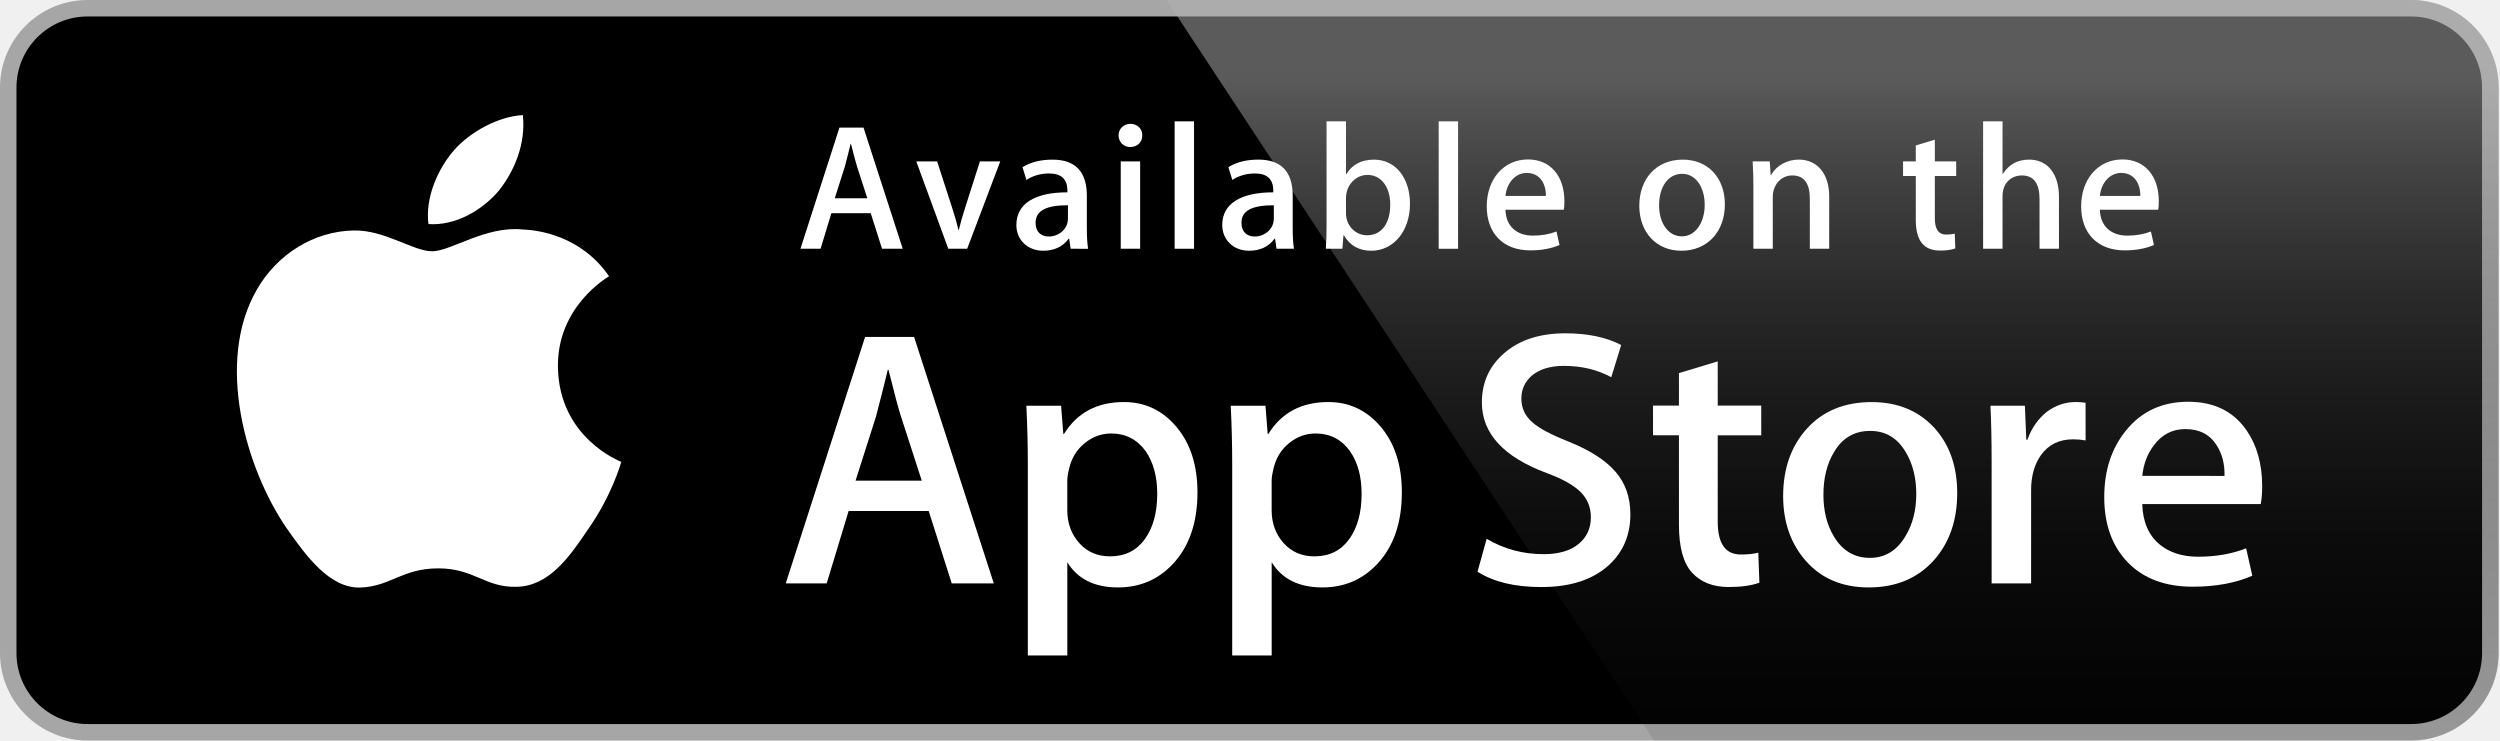
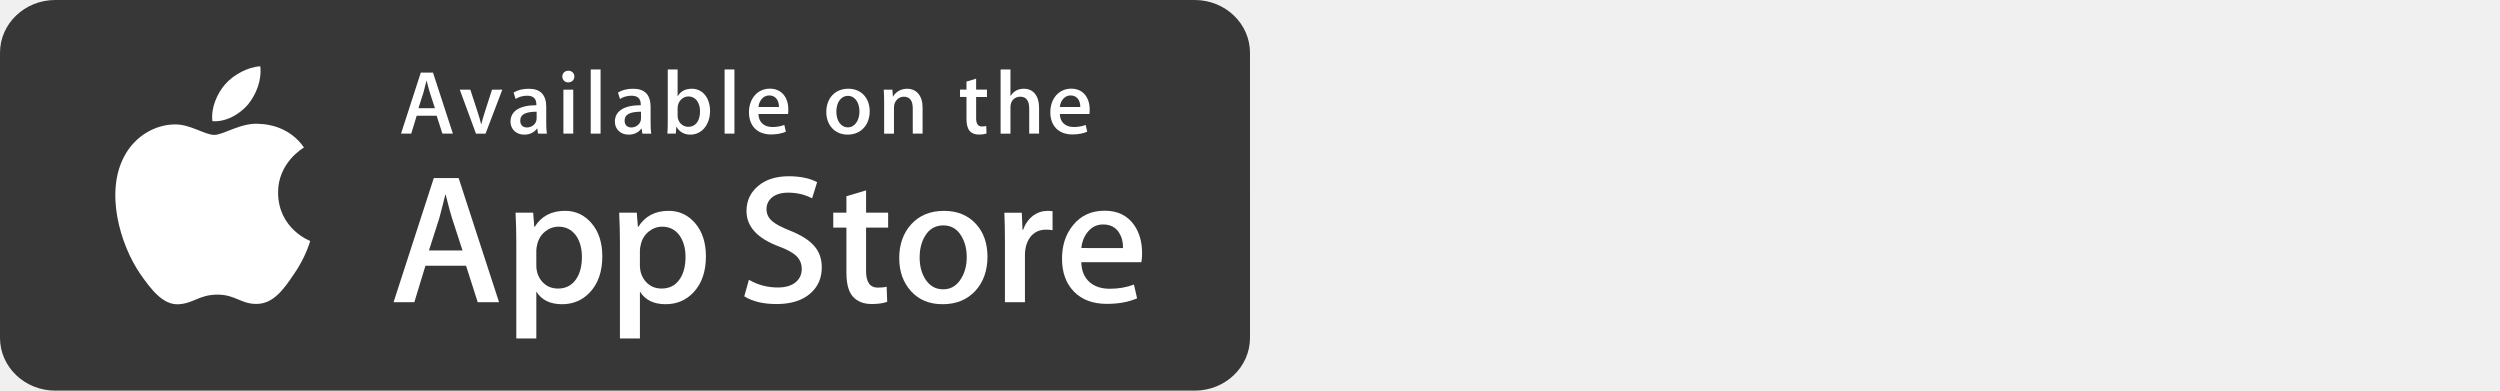
- <svg xmlns="http://www.w3.org/2000/svg" version="1.1" id="Layer_1" x="0em" y="0em" width="135em" height="40em" viewBox="0 0 135 40" enable-background="new 0 0 135 40" xml:space="preserve">
-   <g>
-     <path fill="#FFFFFF" d="M134.032,35.268c0,2.116-1.714,3.83-3.834,3.83H4.729c-2.119,0-3.839-1.714-3.839-3.83V4.725   c0-2.115,1.72-3.835,3.839-3.835h125.468c2.121,0,3.834,1.72,3.834,3.835L134.032,35.268L134.032,35.268z" />
-     <path fill="#A6A6A6" d="M130.198,39.989H4.729C2.122,39.989,0,37.872,0,35.268V4.726C0,2.12,2.122,0,4.729,0h125.468   c2.604,0,4.729,2.12,4.729,4.726v30.542C134.928,37.872,132.803,39.989,130.198,39.989L130.198,39.989z" />
-     <path d="M134.032,35.268c0,2.116-1.714,3.83-3.834,3.83H4.729c-2.119,0-3.839-1.714-3.839-3.83V4.725   c0-2.115,1.72-3.835,3.839-3.835h125.468c2.121,0,3.834,1.72,3.834,3.835L134.032,35.268L134.032,35.268z" />
-     <path fill="#FFFFFF" d="M30.128,19.784c-0.029-3.223,2.639-4.791,2.761-4.864c-1.511-2.203-3.853-2.504-4.676-2.528   c-1.967-0.207-3.875,1.177-4.877,1.177c-1.022,0-2.565-1.157-4.228-1.123c-2.14,0.033-4.142,1.272-5.24,3.196   c-2.266,3.923-0.576,9.688,1.595,12.859c1.086,1.554,2.355,3.287,4.016,3.226c1.625-0.066,2.232-1.035,4.193-1.035   c1.943,0,2.513,1.035,4.207,0.996c1.744-0.027,2.842-1.56,3.89-3.127c1.255-1.779,1.759-3.533,1.779-3.623   C33.508,24.924,30.162,23.646,30.128,19.784z" />
-     <path fill="#FFFFFF" d="M26.928,10.306c0.874-1.093,1.472-2.58,1.306-4.089c-1.265,0.056-2.847,0.875-3.758,1.944   c-0.806,0.942-1.526,2.486-1.34,3.938C24.557,12.205,26.016,11.382,26.928,10.306z" />
-     <linearGradient id="SVGID_1_" gradientUnits="userSpaceOnUse" x1="98.961" y1="0.903" x2="98.961" y2="36.949" gradientTransform="matrix(1 0 0 -1 0 41)">
-       <stop offset="0" style="stop-color:#1A1A1A;stop-opacity:0.1" />
-       <stop offset="0.123" style="stop-color:#212121;stop-opacity:0.151" />
-       <stop offset="0.308" style="stop-color:#353535;stop-opacity:0.227" />
-       <stop offset="0.532" style="stop-color:#575757;stop-opacity:0.318" />
-       <stop offset="0.783" style="stop-color:#858585;stop-opacity:0.421" />
-       <stop offset="1" style="stop-color:#B3B3B3;stop-opacity:0.51" />
-     </linearGradient>
-     <path fill="url(#SVGID_1_)" d="M130.198,0H62.993l26.323,39.989h40.882c2.604,0,4.729-2.117,4.729-4.724V4.726   C134.928,2.12,132.803,0,130.198,0z" />
+ <svg xmlns="http://www.w3.org/2000/svg" version="1.1" id="sprites" x="0px" y="0px" width="320px" height="50px" viewBox="0 0 320 50" enable-background="new 0 0 320 50" xml:space="preserve">
+   <g id="apple">
    <g>
-       <path fill="#FFFFFF" d="M53.665,31.504h-2.271l-1.244-3.909h-4.324l-1.185,3.909H42.43l4.285-13.308h2.646L53.665,31.504z     M49.775,25.955L48.65,22.48c-0.119-0.355-0.343-1.191-0.671-2.507h-0.04c-0.132,0.566-0.343,1.402-0.632,2.507l-1.106,3.475    H49.775z" />
-       <path fill="#FFFFFF" d="M64.663,26.588c0,1.632-0.443,2.922-1.33,3.869c-0.794,0.843-1.781,1.264-2.958,1.264    c-1.271,0-2.185-0.453-2.74-1.361v5.035h-2.132V25.062c0-1.025-0.027-2.076-0.079-3.154h1.875l0.119,1.521h0.04    c0.711-1.146,1.79-1.719,3.238-1.719c1.132,0,2.077,0.447,2.833,1.342C64.284,23.949,64.663,25.127,64.663,26.588z M62.491,26.666    c0-0.934-0.21-1.704-0.632-2.311c-0.461-0.631-1.08-0.947-1.856-0.947c-0.526,0-1.004,0.176-1.431,0.523    c-0.428,0.35-0.708,0.807-0.839,1.373c-0.066,0.264-0.099,0.479-0.099,0.649v1.601c0,0.697,0.214,1.286,0.642,1.768    c0.428,0.48,0.984,0.721,1.668,0.721c0.803,0,1.428-0.311,1.875-0.928C62.267,28.496,62.491,27.68,62.491,26.666z" />
-       <path fill="#FFFFFF" d="M75.7,26.588c0,1.632-0.443,2.922-1.33,3.869c-0.795,0.843-1.781,1.264-2.959,1.264    c-1.271,0-2.185-0.453-2.74-1.361v5.035h-2.132V25.062c0-1.025-0.027-2.076-0.079-3.154h1.875l0.119,1.521h0.04    c0.71-1.146,1.789-1.719,3.238-1.719c1.131,0,2.076,0.447,2.834,1.342C75.32,23.949,75.7,25.127,75.7,26.588z M73.527,26.666    c0-0.934-0.211-1.704-0.633-2.311c-0.461-0.631-1.078-0.947-1.854-0.947c-0.526,0-1.004,0.176-1.433,0.523    c-0.428,0.35-0.707,0.807-0.838,1.373c-0.065,0.264-0.1,0.479-0.1,0.649v1.601c0,0.697,0.215,1.286,0.641,1.768    c0.428,0.479,0.984,0.721,1.67,0.721c0.804,0,1.429-0.311,1.875-0.928C73.303,28.496,73.527,27.68,73.527,26.666z" />
-       <path fill="#FFFFFF" d="M88.04,27.771c0,1.133-0.396,2.054-1.183,2.765c-0.866,0.776-2.075,1.165-3.625,1.165    c-1.432,0-2.58-0.276-3.446-0.829l0.493-1.777c0.935,0.554,1.962,0.83,3.08,0.83c0.804,0,1.429-0.182,1.875-0.543    c0.447-0.362,0.673-0.846,0.673-1.45c0-0.541-0.187-0.994-0.554-1.363c-0.369-0.368-0.979-0.711-1.836-1.026    c-2.33-0.869-3.496-2.14-3.496-3.812c0-1.092,0.412-1.986,1.234-2.685c0.822-0.698,1.912-1.047,3.268-1.047    c1.211,0,2.22,0.211,3.021,0.632l-0.535,1.738c-0.754-0.408-1.605-0.612-2.557-0.612c-0.752,0-1.342,0.185-1.764,0.553    c-0.355,0.329-0.535,0.73-0.535,1.206c0,0.525,0.205,0.961,0.613,1.303c0.354,0.315,1,0.658,1.934,1.026    c1.146,0.462,1.988,1,2.527,1.618C87.77,26.081,88.04,26.852,88.04,27.771z" />
-       <path fill="#FFFFFF" d="M95.107,23.508h-2.35v4.659c0,1.185,0.414,1.776,1.244,1.776c0.381,0,0.697-0.032,0.947-0.099l0.059,1.619    c-0.42,0.157-0.973,0.236-1.658,0.236c-0.842,0-1.5-0.257-1.975-0.771c-0.473-0.514-0.711-1.375-0.711-2.587v-4.837h-1.4v-1.6h1.4    v-1.757l2.094-0.632v2.389h2.35V23.508z" />
-       <path fill="#FFFFFF" d="M105.689,26.627c0,1.475-0.422,2.686-1.264,3.633c-0.881,0.975-2.053,1.461-3.514,1.461    c-1.41,0-2.531-0.467-3.367-1.4c-0.836-0.935-1.254-2.113-1.254-3.534c0-1.487,0.432-2.705,1.293-3.652    c0.863-0.948,2.025-1.422,3.486-1.422c1.408,0,2.539,0.468,3.395,1.402C105.282,24.021,105.689,25.191,105.689,26.627z     M103.479,26.676c0-0.879-0.19-1.633-0.571-2.264c-0.447-0.762-1.087-1.143-1.916-1.143c-0.854,0-1.509,0.381-1.955,1.143    c-0.382,0.631-0.572,1.398-0.572,2.304c0,0.88,0.19,1.636,0.572,2.265c0.461,0.762,1.104,1.143,1.937,1.143    c0.815,0,1.454-0.389,1.916-1.162C103.282,28.316,103.479,27.557,103.479,26.676z" />
-       <path fill="#FFFFFF" d="M112.622,23.783c-0.211-0.039-0.437-0.059-0.672-0.059c-0.75,0-1.33,0.282-1.738,0.85    c-0.354,0.5-0.532,1.132-0.532,1.895v5.035h-2.132V24.93c0-1.105-0.021-2.113-0.062-3.021h1.857l0.078,1.836h0.059    c0.226-0.631,0.58-1.14,1.066-1.521c0.475-0.343,0.988-0.514,1.541-0.514c0.197,0,0.375,0.014,0.533,0.039L112.622,23.783    L112.622,23.783z" />
-       <path fill="#FFFFFF" d="M122.157,26.252c0,0.382-0.025,0.704-0.078,0.967h-6.396c0.024,0.948,0.334,1.674,0.928,2.174    c0.539,0.446,1.236,0.67,2.092,0.67c0.947,0,1.811-0.15,2.588-0.453l0.334,1.479c-0.908,0.396-1.98,0.593-3.217,0.593    c-1.488,0-2.656-0.438-3.506-1.312c-0.848-0.875-1.273-2.051-1.273-3.524c0-1.446,0.395-2.651,1.186-3.612    c0.828-1.026,1.947-1.539,3.355-1.539c1.383,0,2.43,0.513,3.141,1.539C121.874,24.047,122.157,25.055,122.157,26.252z     M120.124,25.699c0.015-0.633-0.125-1.178-0.414-1.639c-0.369-0.594-0.937-0.89-1.698-0.89c-0.697,0-1.265,0.289-1.697,0.869    c-0.355,0.461-0.566,1.015-0.631,1.658L120.124,25.699L120.124,25.699z" />
-     </g>
-     <g>
-       <path fill="#FFFFFF" d="M48.747,13.433H47.63l-0.611-1.921h-2.125l-0.583,1.921h-1.087l2.106-6.541h1.3L48.747,13.433z     M46.835,10.706l-0.553-1.708c-0.058-0.175-0.165-0.582-0.33-1.232h-0.02c-0.068,0.281-0.165,0.689-0.311,1.232l-0.543,1.708    H46.835z" />
-       <path fill="#FFFFFF" d="M54.013,8.717l-1.786,4.716h-1.019L49.48,8.717h1.126l0.806,2.494c0.136,0.417,0.252,0.815,0.339,1.193    h0.029c0.078-0.339,0.194-0.737,0.339-1.193l0.796-2.494H54.013z" />
-       <path fill="#FFFFFF" d="M57.815,13.433l-0.078-0.543h-0.029c-0.32,0.437-0.786,0.65-1.378,0.65c-0.844,0-1.446-0.592-1.446-1.388    c0-1.164,1.009-1.766,2.756-1.766v-0.087c0-0.621-0.33-0.932-0.98-0.932c-0.466,0-0.874,0.117-1.232,0.35l-0.213-0.689    c0.437-0.272,0.98-0.408,1.621-0.408c1.232,0,1.854,0.65,1.854,1.951v1.737c0,0.476,0.02,0.845,0.068,1.126L57.815,13.433    L57.815,13.433z M57.669,11.084c-1.165,0-1.747,0.282-1.747,0.951c0,0.495,0.301,0.737,0.718,0.737    c0.534,0,1.029-0.407,1.029-0.96V11.084z" />
-       <path fill="#FFFFFF" d="M61.024,7.94c-0.349,0-0.621-0.272-0.621-0.631s0.281-0.621,0.641-0.621c0.359,0,0.65,0.262,0.64,0.621    C61.684,7.688,61.413,7.94,61.024,7.94z M61.568,13.433H60.52V8.717h1.048V13.433z" />
-       <path fill="#FFFFFF" d="M64.478,13.433H63.43v-6.88h1.048V13.433z" />
-       <path fill="#FFFFFF" d="M68.932,13.433l-0.078-0.543h-0.029c-0.32,0.437-0.786,0.65-1.378,0.65c-0.844,0-1.446-0.592-1.446-1.388    c0-1.164,1.009-1.766,2.756-1.766v-0.087c0-0.621-0.33-0.932-0.98-0.932c-0.466,0-0.874,0.117-1.232,0.35l-0.214-0.69    c0.437-0.272,0.98-0.408,1.621-0.408c1.232,0,1.854,0.65,1.854,1.951v1.737c0,0.476,0.021,0.845,0.067,1.126H68.932z     M68.786,11.084c-1.165,0-1.747,0.282-1.747,0.951c0,0.495,0.301,0.737,0.718,0.737c0.534,0,1.029-0.407,1.029-0.96V11.084z" />
-       <path fill="#FFFFFF" d="M74.052,13.54c-0.669,0-1.163-0.282-1.483-0.835h-0.021l-0.06,0.728h-0.893    c0.029-0.378,0.039-0.806,0.039-1.271V6.553h1.049v2.854h0.02c0.311-0.524,0.814-0.786,1.504-0.786    c1.136,0,1.932,0.971,1.932,2.387C76.139,12.472,75.255,13.54,74.052,13.54z M73.839,9.444c-0.603,0-1.155,0.524-1.155,1.252    v0.825c0,0.65,0.496,1.184,1.137,1.184c0.785,0,1.252-0.64,1.252-1.659C75.072,10.095,74.586,9.444,73.839,9.444z" />
-       <path fill="#FFFFFF" d="M78.736,13.433h-1.047v-6.88h1.047V13.433z" />
-       <path fill="#FFFFFF" d="M84.441,11.327h-3.146c0.021,0.893,0.611,1.397,1.485,1.397c0.466,0,0.893-0.078,1.271-0.223l0.163,0.728    c-0.446,0.194-0.97,0.291-1.581,0.291c-1.476,0-2.349-0.932-2.349-2.377c0-1.446,0.894-2.533,2.231-2.533    c1.203,0,1.961,0.893,1.961,2.242C84.48,11.036,84.471,11.201,84.441,11.327z M83.48,10.58c0-0.728-0.369-1.242-1.039-1.242    c-0.602,0-1.076,0.524-1.146,1.242H83.48z" />
-       <path fill="#FFFFFF" d="M90.793,13.54c-1.378,0-2.271-1.029-2.271-2.426c0-1.456,0.912-2.494,2.35-2.494    c1.357,0,2.271,0.98,2.271,2.417C93.143,12.511,92.201,13.54,90.793,13.54z M90.833,9.386c-0.757,0-1.242,0.708-1.242,1.698    c0,0.971,0.495,1.679,1.232,1.679s1.231-0.757,1.231-1.699C92.055,10.104,91.57,9.386,90.833,9.386z" />
-       <path fill="#FFFFFF" d="M98.777,13.433H97.73v-2.708c0-0.834-0.32-1.252-0.951-1.252c-0.621,0-1.049,0.534-1.049,1.155v2.805    h-1.047v-3.368c0-0.417-0.011-0.864-0.039-1.349h0.922l0.049,0.728h0.029c0.28-0.504,0.854-0.825,1.494-0.825    c0.989,0,1.639,0.757,1.639,1.989V13.433L98.777,13.433z" />
-       <path fill="#FFFFFF" d="M105.634,9.503h-1.153v2.29c0,0.583,0.203,0.874,0.61,0.874c0.185,0,0.341-0.02,0.466-0.049l0.029,0.796    c-0.204,0.078-0.477,0.117-0.814,0.117c-0.826,0-1.319-0.456-1.319-1.65V9.503h-0.688V8.717h0.688V7.853l1.028-0.311v1.174h1.153    V9.503z" />
-       <path fill="#FFFFFF" d="M111.184,13.433h-1.049v-2.688c0-0.844-0.32-1.271-0.951-1.271c-0.543,0-1.047,0.369-1.047,1.116v2.843    h-1.049v-6.88h1.049v2.833h0.02c0.33-0.514,0.806-0.767,1.417-0.767c0.999,0,1.61,0.776,1.61,2.009V13.433z" />
-       <path fill="#FFFFFF" d="M116.539,11.327h-3.145c0.02,0.893,0.61,1.397,1.484,1.397c0.467,0,0.893-0.078,1.271-0.223l0.164,0.728    c-0.446,0.194-0.971,0.291-1.582,0.291c-1.476,0-2.349-0.932-2.349-2.377c0-1.446,0.894-2.533,2.231-2.533    c1.203,0,1.961,0.893,1.961,2.242C116.578,11.036,116.568,11.201,116.539,11.327z M115.578,10.58c0-0.728-0.368-1.242-1.038-1.242    c-0.603,0-1.077,0.524-1.146,1.242H115.578z" />
+       <path fill="#373737" d="M160,43.242c0,3.732-3.166,6.758-7.071,6.758H7.073C3.167,50,0,46.975,0,43.242V6.758    C0,3.025,3.167,0,7.073,0h145.856c3.904,0,7.07,3.025,7.07,6.758L160,43.242L160,43.242z" />
+       <path fill="#FFFFFF" d="M35.594,24.688c-0.035-3.848,3.171-5.721,3.317-5.807c-1.815-2.631-4.63-2.99-5.619-3.02    c-2.363-0.246-4.656,1.406-5.86,1.406c-1.229,0-3.083-1.383-5.081-1.342c-2.572,0.039-4.978,1.52-6.297,3.815    c-2.723,4.684-0.692,11.567,1.917,15.354c1.305,1.855,2.83,3.925,4.826,3.853c1.953-0.079,2.683-1.235,5.039-1.235    c2.335,0,3.02,1.235,5.057,1.188c2.096-0.032,3.414-1.862,4.674-3.732c1.508-2.125,2.114-4.219,2.139-4.326    C39.655,30.824,35.635,29.299,35.594,24.688z" />
+       <path fill="#FFFFFF" d="M31.748,13.371c1.05-1.305,1.769-3.08,1.569-4.882c-1.52,0.067-3.421,1.045-4.516,2.321    c-0.969,1.125-1.834,2.967-1.611,4.7C28.899,15.639,30.652,14.656,31.748,13.371z" />
+       <g>
+         <path fill="#FFFFFF" d="M63.878,38.682h-2.729l-1.495-4.668h-5.196l-1.424,4.668h-2.657l5.149-15.891h3.18L63.878,38.682z      M59.204,32.057l-1.352-4.149c-0.144-0.425-0.413-1.423-0.807-2.993h-0.049c-0.158,0.676-0.412,1.675-0.76,2.993l-1.328,4.149     H59.204z" />
+         <path fill="#FFFFFF" d="M77.095,32.812c0,1.947-0.532,3.488-1.598,4.619c-0.955,1.006-2.141,1.508-3.555,1.508     c-1.527,0-2.626-0.539-3.293-1.625v6.013h-2.562V30.99c0-1.225-0.032-2.479-0.095-3.766h2.253l0.144,1.814h0.048     c0.854-1.367,2.151-2.051,3.892-2.051c1.36,0,2.495,0.533,3.404,1.602C76.64,29.66,77.095,31.066,77.095,32.812z M74.485,32.904     c0-1.115-0.253-2.034-0.76-2.76c-0.555-0.752-1.298-1.129-2.23-1.129c-0.633,0-1.207,0.209-1.72,0.622     c-0.515,0.419-0.851,0.964-1.009,1.64c-0.078,0.315-0.118,0.572-0.118,0.774v1.912c0,0.832,0.257,1.535,0.771,2.111     c0.515,0.571,1.183,0.86,2.005,0.86c0.965,0,1.715-0.371,2.253-1.108C74.216,35.09,74.485,34.115,74.485,32.904z" />
+         <path fill="#FFFFFF" d="M90.358,32.812c0,1.947-0.532,3.488-1.598,4.619c-0.955,1.006-2.141,1.508-3.557,1.508     c-1.527,0-2.625-0.539-3.293-1.625v6.013h-2.56V30.99c0-1.225-0.032-2.479-0.095-3.766h2.253l0.144,1.814h0.047     c0.854-1.367,2.15-2.051,3.893-2.051c1.358,0,2.494,0.533,3.405,1.602C89.901,29.66,90.358,31.066,90.358,32.812z M87.747,32.904     c0-1.115-0.254-2.034-0.761-2.76c-0.554-0.752-1.296-1.129-2.228-1.129c-0.633,0-1.207,0.209-1.723,0.622     c-0.514,0.419-0.85,0.964-1.007,1.64c-0.078,0.315-0.12,0.572-0.12,0.774v1.912c0,0.832,0.258,1.535,0.771,2.111     c0.515,0.571,1.183,0.86,2.007,0.86c0.967,0,1.717-0.371,2.253-1.108C87.478,35.09,87.747,34.115,87.747,32.904z" />
+         <path fill="#FFFFFF" d="M105.188,34.225c0,1.353-0.477,2.452-1.422,3.301c-1.041,0.927-2.494,1.392-4.356,1.392     c-1.722,0-3.101-0.33-4.142-0.99l0.593-2.12c1.124,0.66,2.358,0.99,3.701,0.99c0.966,0,1.718-0.218,2.253-0.648     c0.537-0.433,0.809-1.01,0.809-1.73c0-0.646-0.225-1.188-0.665-1.627c-0.443-0.439-1.177-0.85-2.206-1.225     c-2.801-1.039-4.201-2.557-4.201-4.554c0-1.303,0.494-2.37,1.482-3.204c0.988-0.834,2.298-1.25,3.928-1.25     c1.455,0,2.668,0.252,3.63,0.754l-0.644,2.075c-0.905-0.487-1.928-0.729-3.072-0.729c-0.903,0-1.612,0.221-2.119,0.66     c-0.428,0.393-0.644,0.871-0.644,1.438c0,0.627,0.247,1.146,0.737,1.556c0.425,0.377,1.201,0.785,2.323,1.227     c1.378,0.551,2.39,1.193,3.037,1.932C104.863,32.206,105.188,33.127,105.188,34.225z" />
+         <path fill="#FFFFFF" d="M113.681,29.135h-2.824v5.562c0,1.414,0.498,2.119,1.495,2.119c0.458,0,0.837-0.037,1.138-0.117     l0.071,1.934c-0.505,0.188-1.169,0.281-1.993,0.281c-1.012,0-1.803-0.307-2.373-0.921c-0.568-0.614-0.854-1.642-0.854-3.089     v-5.775h-1.683v-1.91h1.683v-2.098l2.517-0.755v2.853h2.824L113.681,29.135L113.681,29.135z" />
+         <path fill="#FFFFFF" d="M126.397,32.857c0,1.762-0.508,3.207-1.52,4.338c-1.059,1.164-2.467,1.744-4.223,1.744     c-1.694,0-3.041-0.558-4.047-1.672c-1.004-1.115-1.506-2.521-1.506-4.22c0-1.774,0.519-3.229,1.553-4.358     c1.037-1.133,2.434-1.698,4.189-1.698c1.692,0,3.052,0.559,4.08,1.674C125.908,29.746,126.397,31.145,126.397,32.857z      M123.741,32.916c0-1.049-0.229-1.949-0.686-2.703c-0.537-0.909-1.307-1.363-2.303-1.363c-1.026,0-1.813,0.454-2.35,1.363     c-0.459,0.754-0.688,1.67-0.688,2.752c0,1.051,0.229,1.953,0.688,2.703c0.554,0.91,1.326,1.365,2.328,1.365     c0.979,0,1.747-0.465,2.302-1.387C123.505,34.875,123.741,33.969,123.741,32.916z" />
+         <path fill="#FFFFFF" d="M134.729,29.463c-0.253-0.047-0.524-0.07-0.808-0.07c-0.9,0-1.598,0.336-2.088,1.015     c-0.426,0.598-0.64,1.352-0.64,2.264v6.013h-2.562v-7.851c0-1.319-0.024-2.522-0.074-3.606h2.231l0.094,2.191h0.07     c0.272-0.753,0.697-1.361,1.281-1.816c0.571-0.408,1.188-0.611,1.853-0.611c0.236,0,0.45,0.016,0.641,0.046L134.729,29.463     L134.729,29.463z" />
+         <path fill="#FFFFFF" d="M146.187,32.41c0,0.456-0.029,0.841-0.094,1.154h-7.686c0.029,1.133,0.401,1.998,1.115,2.596     c0.647,0.533,1.485,0.801,2.514,0.801c1.139,0,2.177-0.18,3.11-0.541l0.401,1.766c-1.092,0.474-2.379,0.709-3.866,0.709     c-1.788,0-3.191-0.522-4.213-1.566c-1.019-1.045-1.53-2.448-1.53-4.208c0-1.728,0.475-3.165,1.426-4.312     c0.994-1.226,2.34-1.839,4.031-1.839c1.662,0,2.92,0.613,3.775,1.839C145.847,29.777,146.187,30.98,146.187,32.41z      M143.744,31.75c0.019-0.756-0.15-1.406-0.497-1.957c-0.443-0.709-1.127-1.062-2.041-1.062c-0.838,0-1.521,0.347-2.039,1.037     c-0.427,0.551-0.681,1.213-0.759,1.98L143.744,31.75L143.744,31.75z" />
+       </g>
+       <g>
+         <path fill="#FFFFFF" d="M57.969,17.104h-1.343l-0.734-2.293h-2.553l-0.701,2.293h-1.307l2.531-7.81h1.562L57.969,17.104z      M55.671,13.85l-0.664-2.039c-0.07-0.209-0.199-0.694-0.396-1.472h-0.025c-0.081,0.335-0.197,0.822-0.373,1.472l-0.652,2.039     H55.671z" />
+         <path fill="#FFFFFF" d="M64.297,11.475l-2.146,5.631h-1.225l-2.076-5.631h1.353l0.969,2.978c0.164,0.498,0.303,0.974,0.408,1.425     h0.034c0.094-0.404,0.233-0.88,0.407-1.425l0.957-2.978H64.297L64.297,11.475z" />
+         <path fill="#FFFFFF" d="M68.866,17.104l-0.094-0.646h-0.035c-0.385,0.521-0.945,0.775-1.656,0.775     c-1.014,0-1.737-0.707-1.737-1.657c0-1.39,1.212-2.108,3.312-2.108v-0.104c0-0.742-0.396-1.113-1.178-1.113     c-0.56,0-1.051,0.141-1.48,0.418l-0.256-0.822c0.525-0.324,1.178-0.486,1.948-0.486c1.48,0,2.228,0.775,2.228,2.328v2.074     c0,0.568,0.024,1.01,0.082,1.344L68.866,17.104L68.866,17.104z M68.69,14.3c-1.4,0-2.1,0.337-2.1,1.136     c0,0.592,0.361,0.881,0.863,0.881c0.642,0,1.236-0.485,1.236-1.146L68.69,14.3L68.69,14.3z" />
+         <path fill="#FFFFFF" d="M72.722,10.547c-0.419,0-0.746-0.324-0.746-0.754c0-0.429,0.338-0.742,0.771-0.742     c0.432,0,0.781,0.313,0.769,0.742C73.515,10.246,73.189,10.547,72.722,10.547z M73.376,17.104h-1.26v-5.629h1.26V17.104z" />
+         <path fill="#FFFFFF" d="M76.873,17.104h-1.26V8.891h1.26V17.104z" />
+         <path fill="#FFFFFF" d="M82.226,17.104l-0.094-0.646h-0.035c-0.385,0.521-0.944,0.775-1.656,0.775     c-1.014,0-1.737-0.707-1.737-1.657c0-1.39,1.212-2.108,3.312-2.108v-0.104c0-0.742-0.396-1.113-1.178-1.113     c-0.56,0-1.05,0.141-1.48,0.418l-0.257-0.824c0.525-0.324,1.178-0.486,1.948-0.486c1.48,0,2.228,0.775,2.228,2.33v2.072     c0,0.568,0.025,1.01,0.081,1.346h-1.132V17.104z M82.05,14.3c-1.4,0-2.1,0.337-2.1,1.136c0,0.592,0.361,0.881,0.863,0.881     c0.642,0,1.236-0.485,1.236-1.146L82.05,14.3L82.05,14.3z" />
+         <path fill="#FFFFFF" d="M88.378,17.232c-0.804,0-1.397-0.336-1.781-0.996h-0.025L86.5,17.104h-1.074     c0.035-0.451,0.048-0.961,0.048-1.518V8.891h1.261v3.406h0.023c0.374-0.626,0.979-0.938,1.808-0.938     c1.365,0,2.321,1.16,2.321,2.85C90.886,15.957,89.823,17.232,88.378,17.232z M88.122,12.342c-0.725,0-1.388,0.626-1.388,1.495     v0.985c0,0.775,0.596,1.414,1.366,1.414c0.943,0,1.504-0.766,1.504-1.981C89.604,13.119,89.021,12.342,88.122,12.342z" />
+         <path fill="#FFFFFF" d="M94.007,17.104h-1.258V8.891h1.258V17.104z" />
+         <path fill="#FFFFFF" d="M100.862,14.591h-3.78c0.025,1.065,0.734,1.667,1.784,1.667c0.561,0,1.074-0.092,1.527-0.266l0.197,0.869     c-0.537,0.23-1.166,0.348-1.9,0.348c-1.773,0-2.823-1.113-2.823-2.838c0-1.727,1.074-3.023,2.681-3.023     c1.446,0,2.357,1.064,2.357,2.676C100.909,14.242,100.899,14.439,100.862,14.591z M99.708,13.698     c0-0.868-0.443-1.483-1.248-1.483c-0.725,0-1.293,0.627-1.378,1.483H99.708z" />
+         <path fill="#FFFFFF" d="M108.496,17.232c-1.655,0-2.729-1.229-2.729-2.896c0-1.738,1.097-2.979,2.824-2.979     c1.631,0,2.729,1.17,2.729,2.887C111.32,16.004,110.188,17.232,108.496,17.232z M108.544,12.271     c-0.909,0-1.492,0.847-1.492,2.027c0,1.159,0.595,2.005,1.48,2.005c0.885,0,1.479-0.903,1.479-2.028     C110.013,13.131,109.43,12.271,108.544,12.271z" />
+         <path fill="#FFFFFF" d="M118.091,17.104h-1.258v-3.232c0-0.996-0.385-1.494-1.144-1.494c-0.746,0-1.261,0.639-1.261,1.379v3.35     h-1.258v-4.021c0-0.498-0.014-1.032-0.047-1.611h1.107l0.06,0.869h0.034c0.337-0.602,1.027-0.984,1.796-0.984     c1.188,0,1.97,0.904,1.97,2.375L118.091,17.104L118.091,17.104z" />
+         <path fill="#FFFFFF" d="M126.331,12.412h-1.386v2.734c0,0.695,0.244,1.043,0.733,1.043c0.223,0,0.41-0.023,0.56-0.059l0.035,0.95     c-0.245,0.094-0.573,0.142-0.979,0.142c-0.992,0-1.585-0.546-1.585-1.972v-2.84h-0.826v-0.938h0.826v-1.031l1.235-0.371v1.4     h1.386L126.331,12.412L126.331,12.412z" />
+         <path fill="#FFFFFF" d="M133.001,17.104h-1.261v-3.209c0-1.008-0.385-1.518-1.144-1.518c-0.652,0-1.258,0.439-1.258,1.333v3.396     h-1.261V8.891h1.261v3.381h0.023c0.397-0.612,0.969-0.914,1.703-0.914c1.201,0,1.936,0.926,1.936,2.397L133.001,17.104     L133.001,17.104z" />
+         <path fill="#FFFFFF" d="M139.436,14.591h-3.779c0.024,1.065,0.733,1.667,1.784,1.667c0.561,0,1.072-0.092,1.527-0.266     l0.196,0.869c-0.536,0.23-1.167,0.348-1.901,0.348c-1.773,0-2.822-1.113-2.822-2.838c0-1.727,1.074-3.023,2.682-3.023     c1.445,0,2.355,1.064,2.355,2.676C139.482,14.242,139.471,14.439,139.436,14.591z M138.28,13.698     c0-0.868-0.441-1.483-1.246-1.483c-0.725,0-1.295,0.627-1.378,1.483H138.28z" />
+       </g>
    </g>
  </g>
</svg>
